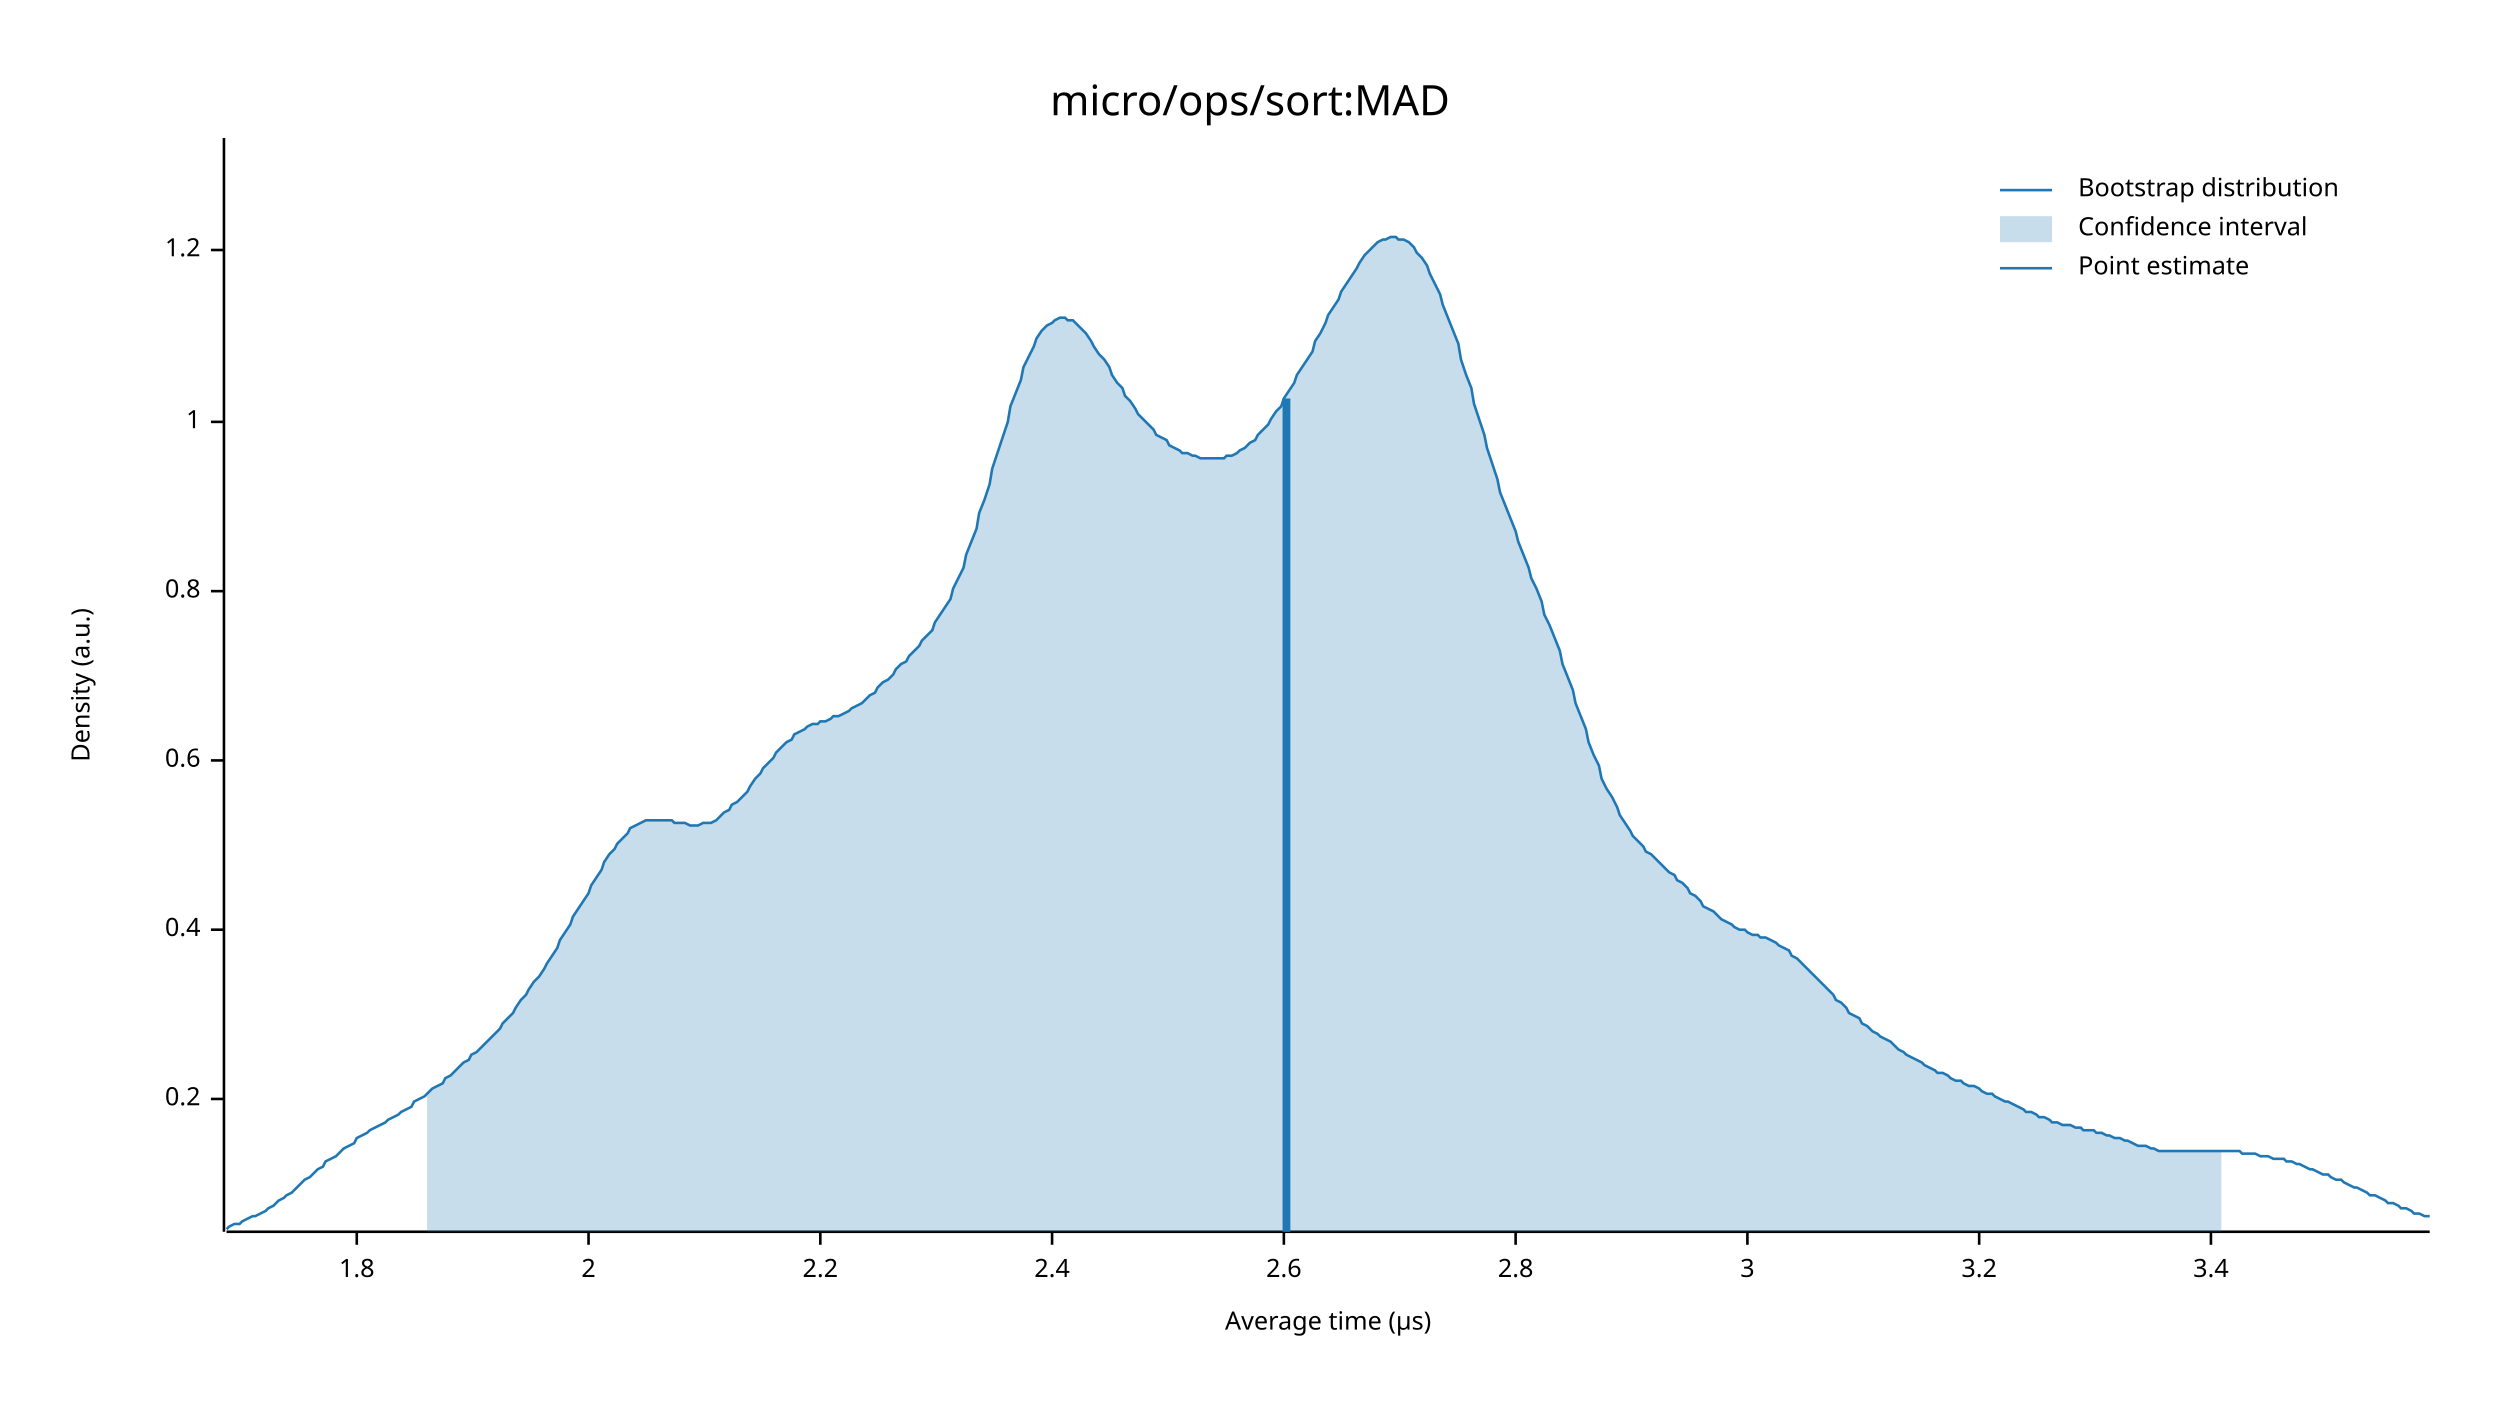
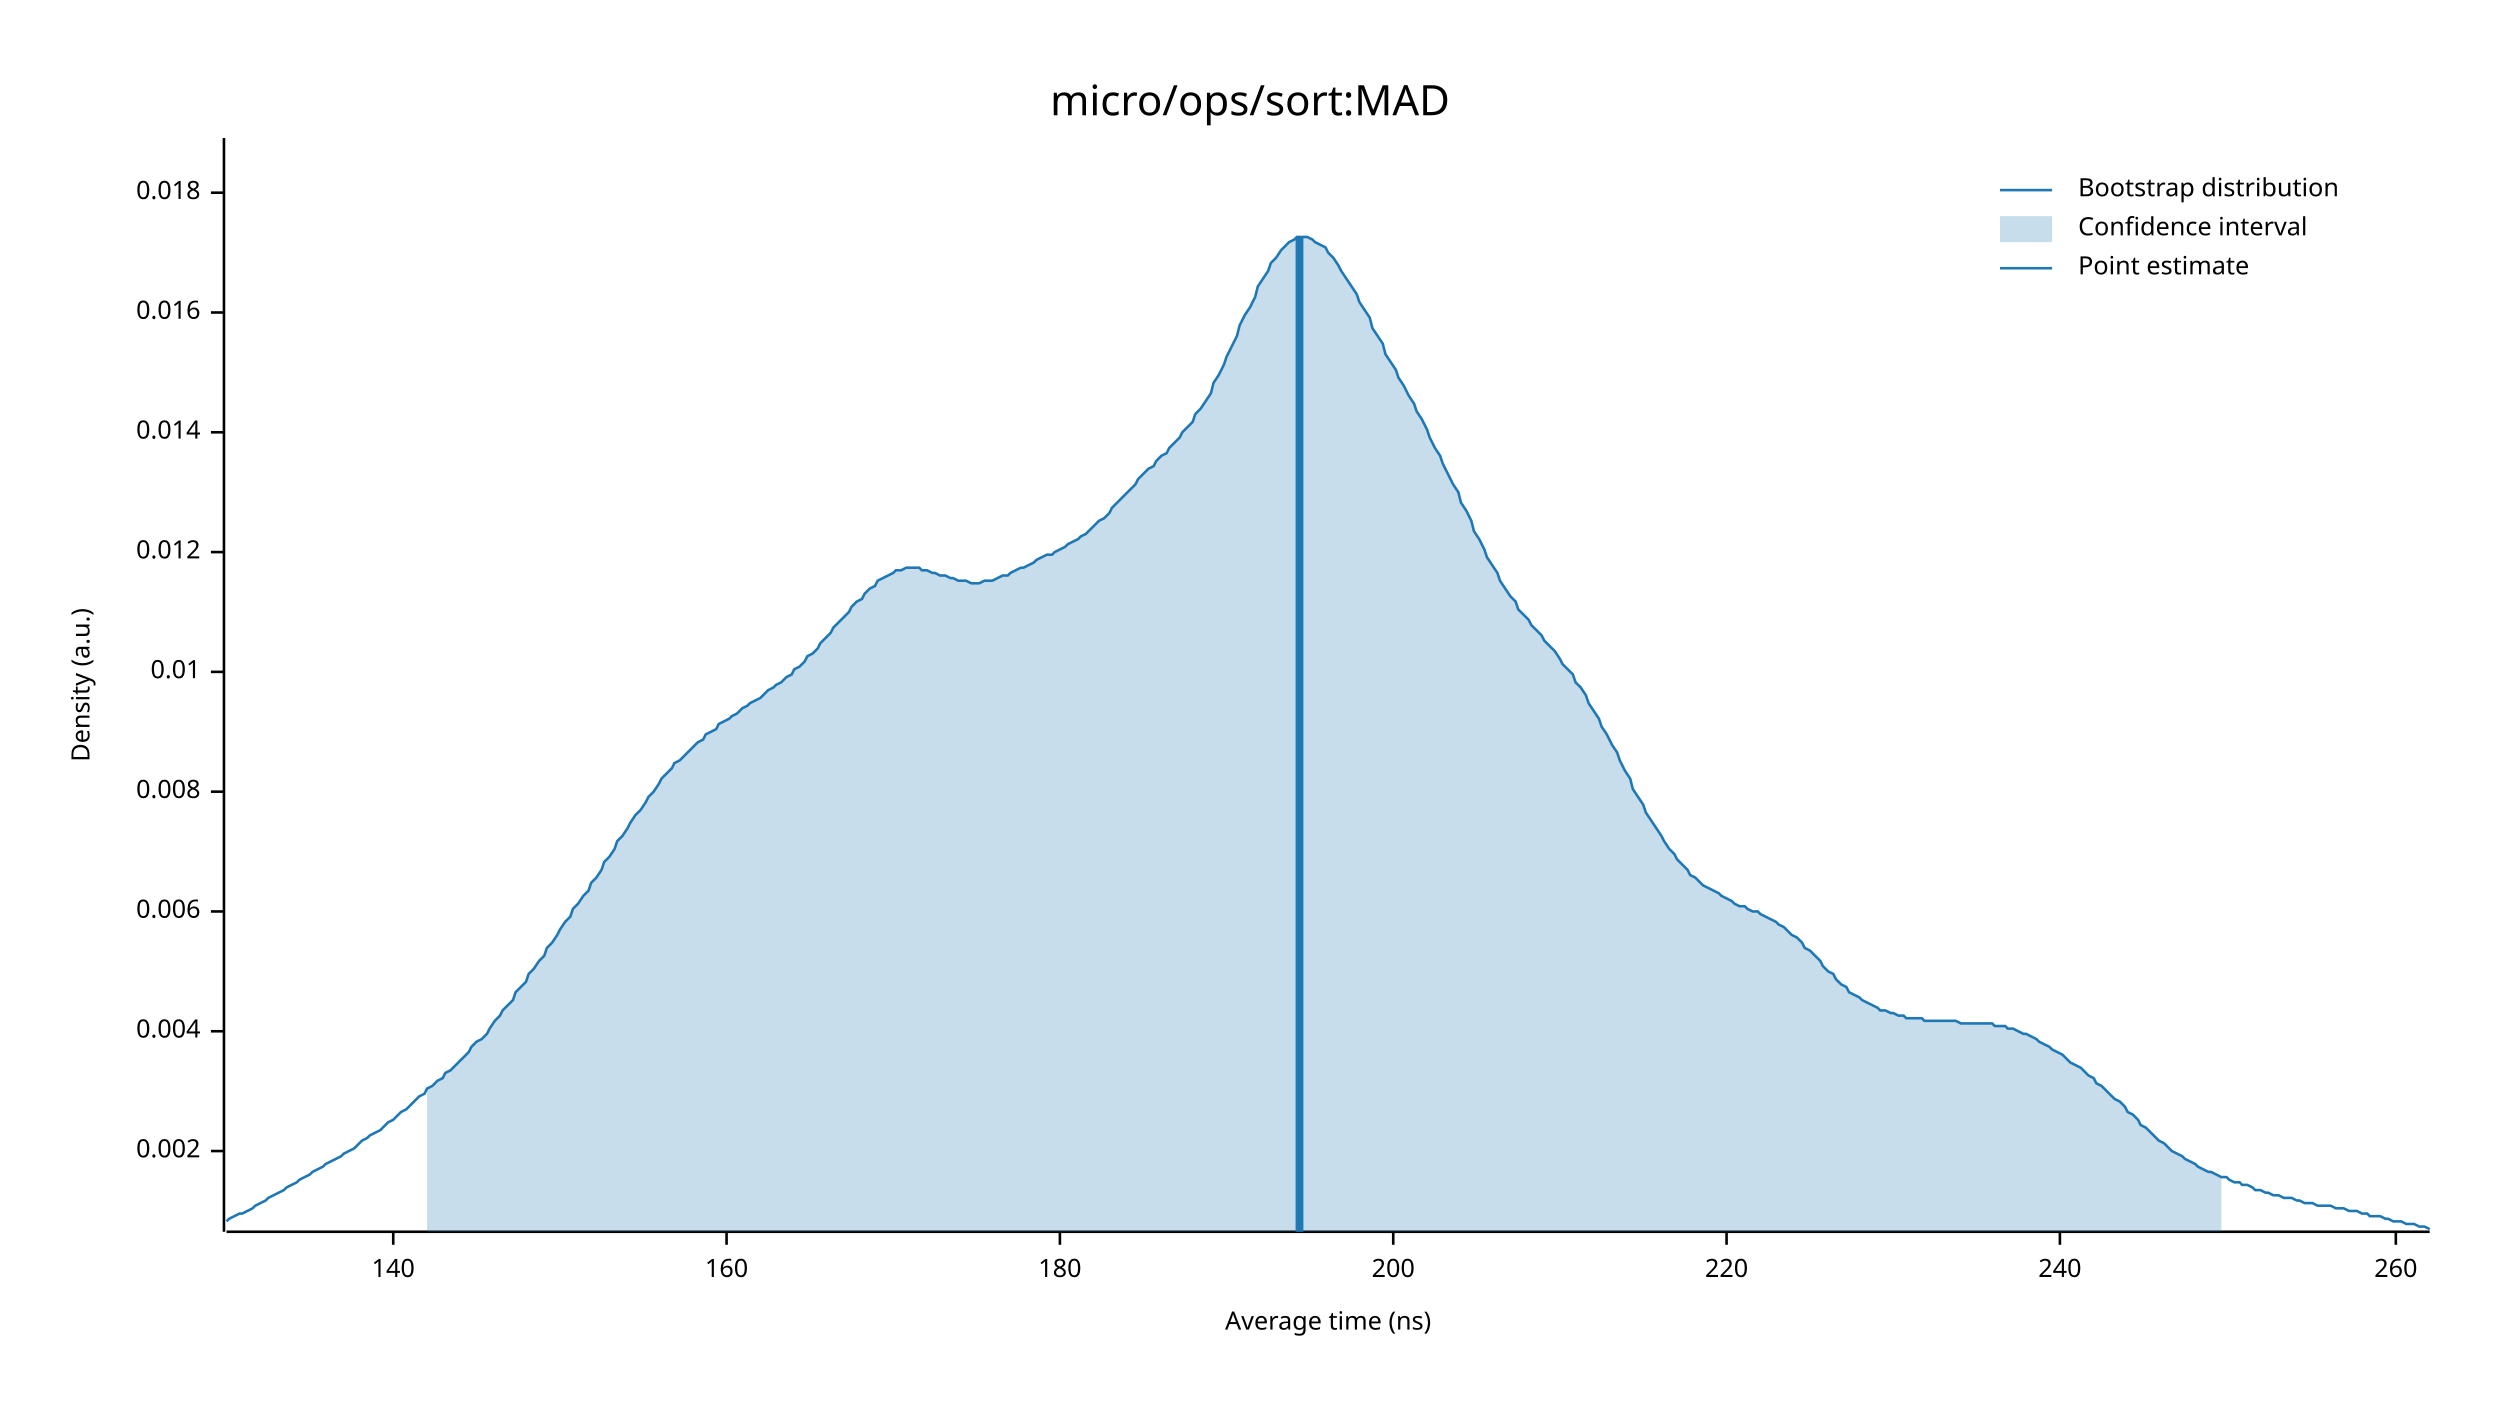
<svg xmlns="http://www.w3.org/2000/svg" width="960" height="540" viewBox="0 0 960 540">
  <text x="480" y="32" dy="0.76em" text-anchor="middle" font-family="sans-serif" font-size="16.129" opacity="1" fill="#000000">
micro/ops/sort:MAD
</text>
  <text x="27" y="263" dy="0.76em" text-anchor="middle" font-family="sans-serif" font-size="9.677" opacity="1" fill="#000000" transform="rotate(270, 27, 263)">
Density (a.u.)
</text>
  <text x="510" y="513" dy="-0.5ex" text-anchor="middle" font-family="sans-serif" font-size="9.677" opacity="1" fill="#000000">
- Average time (µs)
+ Average time (ns)
</text>
  <polyline fill="none" opacity="1" stroke="#000000" stroke-width="1" points="86,53 86,473 " />
-   <text x="77" y="422" dy="0.5ex" text-anchor="end" font-family="sans-serif" font-size="9.677" opacity="1" fill="#000000">
- 0.2
+   <text x="77" y="442" dy="0.5ex" text-anchor="end" font-family="sans-serif" font-size="9.677" opacity="1" fill="#000000">
+ 0.002
</text>
-   <polyline fill="none" opacity="1" stroke="#000000" stroke-width="1" points="81,422 86,422 " />
-   <text x="77" y="357" dy="0.5ex" text-anchor="end" font-family="sans-serif" font-size="9.677" opacity="1" fill="#000000">
- 0.4
+   <polyline fill="none" opacity="1" stroke="#000000" stroke-width="1" points="81,442 86,442 " />
+   <text x="77" y="396" dy="0.5ex" text-anchor="end" font-family="sans-serif" font-size="9.677" opacity="1" fill="#000000">
+ 0.004
</text>
-   <polyline fill="none" opacity="1" stroke="#000000" stroke-width="1" points="81,357 86,357 " />
-   <text x="77" y="292" dy="0.5ex" text-anchor="end" font-family="sans-serif" font-size="9.677" opacity="1" fill="#000000">
- 0.6
+   <polyline fill="none" opacity="1" stroke="#000000" stroke-width="1" points="81,396 86,396 " />
+   <text x="77" y="350" dy="0.5ex" text-anchor="end" font-family="sans-serif" font-size="9.677" opacity="1" fill="#000000">
+ 0.006
</text>
-   <polyline fill="none" opacity="1" stroke="#000000" stroke-width="1" points="81,292 86,292 " />
-   <text x="77" y="227" dy="0.5ex" text-anchor="end" font-family="sans-serif" font-size="9.677" opacity="1" fill="#000000">
- 0.8
+   <polyline fill="none" opacity="1" stroke="#000000" stroke-width="1" points="81,350 86,350 " />
+   <text x="77" y="304" dy="0.5ex" text-anchor="end" font-family="sans-serif" font-size="9.677" opacity="1" fill="#000000">
+ 0.008
</text>
-   <polyline fill="none" opacity="1" stroke="#000000" stroke-width="1" points="81,227 86,227 " />
-   <text x="77" y="162" dy="0.5ex" text-anchor="end" font-family="sans-serif" font-size="9.677" opacity="1" fill="#000000">
- 1
+   <polyline fill="none" opacity="1" stroke="#000000" stroke-width="1" points="81,304 86,304 " />
+   <text x="77" y="258" dy="0.5ex" text-anchor="end" font-family="sans-serif" font-size="9.677" opacity="1" fill="#000000">
+ 0.01
</text>
-   <polyline fill="none" opacity="1" stroke="#000000" stroke-width="1" points="81,162 86,162 " />
-   <text x="77" y="96" dy="0.5ex" text-anchor="end" font-family="sans-serif" font-size="9.677" opacity="1" fill="#000000">
- 1.2
+   <polyline fill="none" opacity="1" stroke="#000000" stroke-width="1" points="81,258 86,258 " />
+   <text x="77" y="212" dy="0.5ex" text-anchor="end" font-family="sans-serif" font-size="9.677" opacity="1" fill="#000000">
+ 0.012
</text>
-   <polyline fill="none" opacity="1" stroke="#000000" stroke-width="1" points="81,96 86,96 " />
+   <polyline fill="none" opacity="1" stroke="#000000" stroke-width="1" points="81,212 86,212 " />
+   <text x="77" y="166" dy="0.5ex" text-anchor="end" font-family="sans-serif" font-size="9.677" opacity="1" fill="#000000">
+ 0.014
+ </text>
+   <polyline fill="none" opacity="1" stroke="#000000" stroke-width="1" points="81,166 86,166 " />
+   <text x="77" y="120" dy="0.5ex" text-anchor="end" font-family="sans-serif" font-size="9.677" opacity="1" fill="#000000">
+ 0.016
+ </text>
+   <polyline fill="none" opacity="1" stroke="#000000" stroke-width="1" points="81,120 86,120 " />
+   <text x="77" y="74" dy="0.5ex" text-anchor="end" font-family="sans-serif" font-size="9.677" opacity="1" fill="#000000">
+ 0.018
+ </text>
+   <polyline fill="none" opacity="1" stroke="#000000" stroke-width="1" points="81,74 86,74 " />
  <polyline fill="none" opacity="1" stroke="#000000" stroke-width="1" points="87,473 933,473 " />
-   <text x="137" y="483" dy="0.76em" text-anchor="middle" font-family="sans-serif" font-size="9.677" opacity="1" fill="#000000">
- 1.8
+   <text x="151" y="483" dy="0.76em" text-anchor="middle" font-family="sans-serif" font-size="9.677" opacity="1" fill="#000000">
+ 140
</text>
-   <polyline fill="none" opacity="1" stroke="#000000" stroke-width="1" points="137,473 137,478 " />
-   <text x="226" y="483" dy="0.76em" text-anchor="middle" font-family="sans-serif" font-size="9.677" opacity="1" fill="#000000">
- 2
+   <polyline fill="none" opacity="1" stroke="#000000" stroke-width="1" points="151,473 151,478 " />
+   <text x="279" y="483" dy="0.76em" text-anchor="middle" font-family="sans-serif" font-size="9.677" opacity="1" fill="#000000">
+ 160
</text>
-   <polyline fill="none" opacity="1" stroke="#000000" stroke-width="1" points="226,473 226,478 " />
-   <text x="315" y="483" dy="0.76em" text-anchor="middle" font-family="sans-serif" font-size="9.677" opacity="1" fill="#000000">
- 2.2
+   <polyline fill="none" opacity="1" stroke="#000000" stroke-width="1" points="279,473 279,478 " />
+   <text x="407" y="483" dy="0.76em" text-anchor="middle" font-family="sans-serif" font-size="9.677" opacity="1" fill="#000000">
+ 180
</text>
-   <polyline fill="none" opacity="1" stroke="#000000" stroke-width="1" points="315,473 315,478 " />
-   <text x="404" y="483" dy="0.76em" text-anchor="middle" font-family="sans-serif" font-size="9.677" opacity="1" fill="#000000">
- 2.4
+   <polyline fill="none" opacity="1" stroke="#000000" stroke-width="1" points="407,473 407,478 " />
+   <text x="535" y="483" dy="0.76em" text-anchor="middle" font-family="sans-serif" font-size="9.677" opacity="1" fill="#000000">
+ 200
</text>
-   <polyline fill="none" opacity="1" stroke="#000000" stroke-width="1" points="404,473 404,478 " />
-   <text x="493" y="483" dy="0.76em" text-anchor="middle" font-family="sans-serif" font-size="9.677" opacity="1" fill="#000000">
- 2.6
+   <polyline fill="none" opacity="1" stroke="#000000" stroke-width="1" points="535,473 535,478 " />
+   <text x="663" y="483" dy="0.76em" text-anchor="middle" font-family="sans-serif" font-size="9.677" opacity="1" fill="#000000">
+ 220
</text>
-   <polyline fill="none" opacity="1" stroke="#000000" stroke-width="1" points="493,473 493,478 " />
-   <text x="582" y="483" dy="0.76em" text-anchor="middle" font-family="sans-serif" font-size="9.677" opacity="1" fill="#000000">
- 2.8
+   <polyline fill="none" opacity="1" stroke="#000000" stroke-width="1" points="663,473 663,478 " />
+   <text x="791" y="483" dy="0.76em" text-anchor="middle" font-family="sans-serif" font-size="9.677" opacity="1" fill="#000000">
+ 240
</text>
-   <polyline fill="none" opacity="1" stroke="#000000" stroke-width="1" points="582,473 582,478 " />
-   <text x="671" y="483" dy="0.76em" text-anchor="middle" font-family="sans-serif" font-size="9.677" opacity="1" fill="#000000">
- 3
+   <polyline fill="none" opacity="1" stroke="#000000" stroke-width="1" points="791,473 791,478 " />
+   <text x="920" y="483" dy="0.76em" text-anchor="middle" font-family="sans-serif" font-size="9.677" opacity="1" fill="#000000">
+ 260
</text>
-   <polyline fill="none" opacity="1" stroke="#000000" stroke-width="1" points="671,473 671,478 " />
-   <text x="760" y="483" dy="0.76em" text-anchor="middle" font-family="sans-serif" font-size="9.677" opacity="1" fill="#000000">
- 3.2
- </text>
-   <polyline fill="none" opacity="1" stroke="#000000" stroke-width="1" points="760,473 760,478 " />
-   <text x="849" y="483" dy="0.76em" text-anchor="middle" font-family="sans-serif" font-size="9.677" opacity="1" fill="#000000">
- 3.4
- </text>
-   <polyline fill="none" opacity="1" stroke="#000000" stroke-width="1" points="849,473 849,478 " />
-   <polyline fill="none" opacity="1" stroke="#1F78B4" stroke-width="1" points="87,472 88,471 90,470 92,470 93,469 95,468 97,467 98,467 100,466 102,465 103,464 105,463 107,461 109,460 110,459 112,458 114,456 115,455 117,453 119,452 120,451 122,449 124,448 125,446 127,445 129,444 131,442 132,441 134,440 136,439 137,437 139,436 141,435 142,434 144,433 146,432 148,431 149,430 151,429 153,428 154,427 156,426 158,425 159,423 161,422 163,421 164,420 166,418 168,417 170,416 171,414 173,413 175,411 176,410 178,408 180,407 181,405 183,404 185,402 187,400 188,399 190,397 192,395 193,393 195,391 197,389 198,387 200,384 202,382 203,380 205,377 207,375 209,372 210,370 212,367 214,364 215,361 217,358 219,355 220,352 222,349 224,346 226,343 227,340 229,337 231,334 232,331 234,328 236,326 237,324 239,322 241,320 242,318 244,317 246,316 248,315 249,315 251,315 253,315 254,315 256,315 258,315 259,316 261,316 263,316 265,317 266,317 268,317 270,316 271,316 273,316 275,315 276,314 278,312 280,311 281,309 283,308 285,306 287,304 288,302 290,299 292,297 293,295 295,293 297,291 298,289 300,287 302,285 304,284 305,282 307,281 309,280 310,279 312,278 314,278 315,277 317,277 319,276 320,275 322,275 324,274 326,273 327,272 329,271 331,270 332,269 334,267 336,266 337,264 339,262 341,261 343,259 344,257 346,255 348,254 349,252 351,250 353,248 354,246 356,244 358,242 359,239 361,236 363,233 365,230 366,226 368,222 370,218 371,213 373,208 375,203 376,197 378,192 380,186 381,180 383,174 385,168 387,162 388,156 390,151 392,146 393,141 395,137 397,133 398,130 400,127 402,125 404,124 405,123 407,122 409,122 410,123 412,123 414,125 415,126 417,128 419,131 420,133 422,136 424,138 426,141 427,144 429,147 431,149 432,152 434,154 436,157 437,159 439,161 441,163 443,165 444,167 446,168 448,169 449,171 451,172 453,173 454,174 456,174 458,175 459,175 461,176 463,176 465,176 466,176 468,176 470,176 471,175 473,175 475,174 476,173 478,172 480,170 482,169 483,167 485,165 487,163 488,161 490,158 492,156 493,153 495,150 497,147 498,144 500,141 502,138 504,135 505,131 507,128 509,124 510,121 512,118 514,115 515,112 517,109 519,106 521,103 522,101 524,98 526,96 527,95 529,93 531,92 532,92 534,91 536,91 537,92 539,92 541,93 543,95 544,97 546,99 548,102 549,105 551,109 553,113 554,117 556,122 558,127 560,132 561,138 563,144 565,149 566,155 568,161 570,167 571,172 573,178 575,184 576,189 578,194 580,199 582,204 583,208 585,213 587,218 588,222 590,226 592,231 593,236 595,240 597,245 599,250 600,255 602,260 604,265 605,270 607,275 609,280 610,285 612,290 614,294 615,299 617,303 619,306 621,310 622,313 624,316 626,319 627,321 629,323 631,325 632,327 634,328 636,330 638,332 639,333 641,335 643,336 644,338 646,339 648,341 649,343 651,344 653,346 654,348 656,349 658,350 660,352 661,353 663,354 665,355 666,356 668,357 670,357 671,358 673,359 675,359 676,360 678,360 680,361 682,362 683,363 685,364 687,365 688,367 690,368 692,370 693,371 695,373 697,375 699,377 700,378 702,380 704,382 705,384 707,385 709,387 710,389 712,390 714,391 715,393 717,394 719,396 721,397 722,398 724,399 726,400 727,401 729,403 731,404 732,405 734,406 736,407 738,408 739,409 741,410 743,411 744,412 746,412 748,413 749,414 751,415 753,415 754,416 756,417 758,417 760,418 761,419 763,420 765,420 766,421 768,422 770,423 771,423 773,424 775,425 777,426 778,427 780,427 782,428 783,429 785,429 787,430 788,431 790,431 792,432 793,432 795,432 797,433 799,433 800,434 802,434 804,434 805,435 807,435 809,436 810,436 812,437 814,437 816,438 817,438 819,439 821,440 822,440 824,440 826,441 827,441 829,442 831,442 832,442 834,442 836,442 838,442 839,442 841,442 843,442 844,442 846,442 848,442 849,442 851,442 853,442 855,442 856,442 858,442 860,442 861,443 863,443 865,443 866,443 868,444 870,444 871,444 873,445 875,445 877,445 878,446 880,446 882,447 883,447 885,448 887,449 888,449 890,450 892,451 894,451 895,452 897,453 899,453 900,454 902,455 904,456 905,456 907,457 909,458 910,459 912,459 914,460 916,461 917,462 919,462 921,463 922,464 924,464 926,465 927,466 929,466 931,467 933,467 " />
-   <polygon opacity="0.25" fill="#1F78B4" points="164,420 166,418 168,417 170,416 171,414 173,413 175,411 176,410 178,408 180,407 181,405 183,404 185,402 187,400 188,399 190,397 192,395 193,393 195,391 197,389 198,387 200,384 202,382 203,380 205,377 207,375 209,372 210,370 212,367 214,364 215,361 217,358 219,355 220,352 222,349 224,346 226,343 227,340 229,337 231,334 232,331 234,328 236,326 237,324 239,322 241,320 242,318 244,317 246,316 248,315 249,315 251,315 253,315 254,315 256,315 258,315 259,316 261,316 263,316 265,317 266,317 268,317 270,316 271,316 273,316 275,315 276,314 278,312 280,311 281,309 283,308 285,306 287,304 288,302 290,299 292,297 293,295 295,293 297,291 298,289 300,287 302,285 304,284 305,282 307,281 309,280 310,279 312,278 314,278 315,277 317,277 319,276 320,275 322,275 324,274 326,273 327,272 329,271 331,270 332,269 334,267 336,266 337,264 339,262 341,261 343,259 344,257 346,255 348,254 349,252 351,250 353,248 354,246 356,244 358,242 359,239 361,236 363,233 365,230 366,226 368,222 370,218 371,213 373,208 375,203 376,197 378,192 380,186 381,180 383,174 385,168 387,162 388,156 390,151 392,146 393,141 395,137 397,133 398,130 400,127 402,125 404,124 405,123 407,122 409,122 410,123 412,123 414,125 415,126 417,128 419,131 420,133 422,136 424,138 426,141 427,144 429,147 431,149 432,152 434,154 436,157 437,159 439,161 441,163 443,165 444,167 446,168 448,169 449,171 451,172 453,173 454,174 456,174 458,175 459,175 461,176 463,176 465,176 466,176 468,176 470,176 471,175 473,175 475,174 476,173 478,172 480,170 482,169 483,167 485,165 487,163 488,161 490,158 492,156 493,153 495,150 497,147 498,144 500,141 502,138 504,135 505,131 507,128 509,124 510,121 512,118 514,115 515,112 517,109 519,106 521,103 522,101 524,98 526,96 527,95 529,93 531,92 532,92 534,91 536,91 537,92 539,92 541,93 543,95 544,97 546,99 548,102 549,105 551,109 553,113 554,117 556,122 558,127 560,132 561,138 563,144 565,149 566,155 568,161 570,167 571,172 573,178 575,184 576,189 578,194 580,199 582,204 583,208 585,213 587,218 588,222 590,226 592,231 593,236 595,240 597,245 599,250 600,255 602,260 604,265 605,270 607,275 609,280 610,285 612,290 614,294 615,299 617,303 619,306 621,310 622,313 624,316 626,319 627,321 629,323 631,325 632,327 634,328 636,330 638,332 639,333 641,335 643,336 644,338 646,339 648,341 649,343 651,344 653,346 654,348 656,349 658,350 660,352 661,353 663,354 665,355 666,356 668,357 670,357 671,358 673,359 675,359 676,360 678,360 680,361 682,362 683,363 685,364 687,365 688,367 690,368 692,370 693,371 695,373 697,375 699,377 700,378 702,380 704,382 705,384 707,385 709,387 710,389 712,390 714,391 715,393 717,394 719,396 721,397 722,398 724,399 726,400 727,401 729,403 731,404 732,405 734,406 736,407 738,408 739,409 741,410 743,411 744,412 746,412 748,413 749,414 751,415 753,415 754,416 756,417 758,417 760,418 761,419 763,420 765,420 766,421 768,422 770,423 771,423 773,424 775,425 777,426 778,427 780,427 782,428 783,429 785,429 787,430 788,431 790,431 792,432 793,432 795,432 797,433 799,433 800,434 802,434 804,434 805,435 807,435 809,436 810,436 812,437 814,437 816,438 817,438 819,439 821,440 822,440 824,440 826,441 827,441 829,442 831,442 832,442 834,442 836,442 838,442 839,442 841,442 843,442 844,442 846,442 848,442 849,442 851,442 853,442 853,473 164,473 " />
-   <polyline fill="none" opacity="1" stroke="#1F78B4" stroke-width="3" points="494,473 494,153 " />
+   <polyline fill="none" opacity="1" stroke="#000000" stroke-width="1" points="920,473 920,478 " />
+   <polyline fill="none" opacity="1" stroke="#1F78B4" stroke-width="1" points="87,469 88,468 90,467 92,466 93,466 95,465 97,464 98,463 100,462 102,461 103,460 105,459 107,458 109,457 110,456 112,455 114,454 115,453 117,452 119,451 120,450 122,449 124,448 125,447 127,446 129,445 131,444 132,443 134,442 136,441 137,440 139,438 141,437 142,436 144,435 146,434 148,432 149,431 151,430 153,428 154,427 156,426 158,424 159,423 161,421 163,420 164,418 166,417 168,415 170,414 171,412 173,411 175,409 176,408 178,406 180,404 181,402 183,400 185,399 187,397 188,395 190,392 192,390 193,388 195,386 197,384 198,381 200,379 202,377 203,374 205,372 207,369 209,367 210,364 212,362 214,359 215,357 217,354 219,352 220,349 222,347 224,344 226,342 227,339 229,337 231,334 232,331 234,329 236,326 237,323 239,321 241,318 242,316 244,313 246,311 248,308 249,306 251,304 253,301 254,299 256,297 258,295 259,293 261,292 263,290 265,288 266,287 268,285 270,284 271,282 273,281 275,280 276,278 278,277 280,276 281,275 283,274 285,272 287,271 288,270 290,269 292,268 293,267 295,265 297,264 298,263 300,262 302,260 304,259 305,257 307,256 309,254 310,252 312,251 314,249 315,247 317,245 319,243 320,241 322,239 324,237 326,235 327,233 329,231 331,230 332,228 334,226 336,225 337,223 339,222 341,221 343,220 344,219 346,219 348,218 349,218 351,218 353,218 354,219 356,219 358,220 359,220 361,221 363,221 365,222 366,222 368,223 370,223 371,223 373,224 375,224 376,224 378,223 380,223 381,223 383,222 385,221 387,221 388,220 390,219 392,218 393,218 395,217 397,216 398,215 400,214 402,213 404,213 405,212 407,211 409,210 410,209 412,208 414,207 415,206 417,205 419,203 420,202 422,200 424,199 426,197 427,195 429,193 431,191 432,190 434,188 436,186 437,184 439,182 441,180 443,179 444,177 446,175 448,174 449,172 451,170 453,168 454,166 456,164 458,162 459,159 461,157 463,154 465,151 466,147 468,144 470,140 471,137 473,133 475,129 476,125 478,121 480,118 482,114 483,110 485,107 487,104 488,101 490,99 492,96 493,95 495,93 497,92 498,91 500,91 502,91 504,92 505,93 507,94 509,95 510,97 512,99 514,102 515,104 517,107 519,110 521,113 522,116 524,119 526,122 527,126 529,129 531,132 532,136 534,139 536,142 537,145 539,148 541,152 543,155 544,158 546,161 548,165 549,168 551,172 553,175 554,178 556,182 558,186 560,189 561,193 563,196 565,200 566,204 568,207 570,211 571,214 573,217 575,220 576,223 578,226 580,229 582,231 583,234 585,236 587,238 588,240 590,242 592,244 593,246 595,248 597,250 599,253 600,255 602,257 604,259 605,262 607,264 609,267 610,270 612,273 614,276 615,279 617,282 619,286 621,289 622,292 624,296 626,299 627,303 629,306 631,309 632,312 634,315 636,318 638,321 639,323 641,326 643,328 644,330 646,332 648,334 649,336 651,337 653,339 654,340 656,341 658,342 660,343 661,344 663,345 665,346 666,347 668,348 670,348 671,349 673,350 675,350 676,351 678,352 680,353 682,354 683,355 685,356 687,358 688,359 690,360 692,362 693,364 695,365 697,367 699,369 700,371 702,373 704,374 705,376 707,378 709,379 710,381 712,382 714,383 715,384 717,385 719,386 721,387 722,388 724,388 726,389 727,389 729,390 731,390 732,391 734,391 736,391 738,391 739,392 741,392 743,392 744,392 746,392 748,392 749,392 751,392 753,393 754,393 756,393 758,393 760,393 761,393 763,393 765,393 766,394 768,394 770,394 771,395 773,395 775,396 777,397 778,397 780,398 782,399 783,400 785,401 787,402 788,403 790,404 792,405 793,406 795,408 797,409 799,410 800,411 802,413 804,414 805,416 807,417 809,419 810,420 812,422 814,423 816,425 817,427 819,428 821,430 822,432 824,433 826,435 827,436 829,438 831,439 832,440 834,442 836,443 838,444 839,445 841,446 843,447 844,448 846,449 848,450 849,450 851,451 853,452 855,452 856,453 858,454 860,454 861,455 863,455 865,456 866,457 868,457 870,458 871,458 873,459 875,459 877,460 878,460 880,460 882,461 883,461 885,462 887,462 888,462 890,463 892,463 894,463 895,463 897,464 899,464 900,464 902,465 904,465 905,465 907,466 909,466 910,467 912,467 914,467 916,468 917,468 919,469 921,469 922,469 924,470 926,470 927,470 929,471 931,471 933,472 " />
+   <polygon opacity="0.25" fill="#1F78B4" points="164,418 166,417 168,415 170,414 171,412 173,411 175,409 176,408 178,406 180,404 181,402 183,400 185,399 187,397 188,395 190,392 192,390 193,388 195,386 197,384 198,381 200,379 202,377 203,374 205,372 207,369 209,367 210,364 212,362 214,359 215,357 217,354 219,352 220,349 222,347 224,344 226,342 227,339 229,337 231,334 232,331 234,329 236,326 237,323 239,321 241,318 242,316 244,313 246,311 248,308 249,306 251,304 253,301 254,299 256,297 258,295 259,293 261,292 263,290 265,288 266,287 268,285 270,284 271,282 273,281 275,280 276,278 278,277 280,276 281,275 283,274 285,272 287,271 288,270 290,269 292,268 293,267 295,265 297,264 298,263 300,262 302,260 304,259 305,257 307,256 309,254 310,252 312,251 314,249 315,247 317,245 319,243 320,241 322,239 324,237 326,235 327,233 329,231 331,230 332,228 334,226 336,225 337,223 339,222 341,221 343,220 344,219 346,219 348,218 349,218 351,218 353,218 354,219 356,219 358,220 359,220 361,221 363,221 365,222 366,222 368,223 370,223 371,223 373,224 375,224 376,224 378,223 380,223 381,223 383,222 385,221 387,221 388,220 390,219 392,218 393,218 395,217 397,216 398,215 400,214 402,213 404,213 405,212 407,211 409,210 410,209 412,208 414,207 415,206 417,205 419,203 420,202 422,200 424,199 426,197 427,195 429,193 431,191 432,190 434,188 436,186 437,184 439,182 441,180 443,179 444,177 446,175 448,174 449,172 451,170 453,168 454,166 456,164 458,162 459,159 461,157 463,154 465,151 466,147 468,144 470,140 471,137 473,133 475,129 476,125 478,121 480,118 482,114 483,110 485,107 487,104 488,101 490,99 492,96 493,95 495,93 497,92 498,91 500,91 502,91 504,92 505,93 507,94 509,95 510,97 512,99 514,102 515,104 517,107 519,110 521,113 522,116 524,119 526,122 527,126 529,129 531,132 532,136 534,139 536,142 537,145 539,148 541,152 543,155 544,158 546,161 548,165 549,168 551,172 553,175 554,178 556,182 558,186 560,189 561,193 563,196 565,200 566,204 568,207 570,211 571,214 573,217 575,220 576,223 578,226 580,229 582,231 583,234 585,236 587,238 588,240 590,242 592,244 593,246 595,248 597,250 599,253 600,255 602,257 604,259 605,262 607,264 609,267 610,270 612,273 614,276 615,279 617,282 619,286 621,289 622,292 624,296 626,299 627,303 629,306 631,309 632,312 634,315 636,318 638,321 639,323 641,326 643,328 644,330 646,332 648,334 649,336 651,337 653,339 654,340 656,341 658,342 660,343 661,344 663,345 665,346 666,347 668,348 670,348 671,349 673,350 675,350 676,351 678,352 680,353 682,354 683,355 685,356 687,358 688,359 690,360 692,362 693,364 695,365 697,367 699,369 700,371 702,373 704,374 705,376 707,378 709,379 710,381 712,382 714,383 715,384 717,385 719,386 721,387 722,388 724,388 726,389 727,389 729,390 731,390 732,391 734,391 736,391 738,391 739,392 741,392 743,392 744,392 746,392 748,392 749,392 751,392 753,393 754,393 756,393 758,393 760,393 761,393 763,393 765,393 766,394 768,394 770,394 771,395 773,395 775,396 777,397 778,397 780,398 782,399 783,400 785,401 787,402 788,403 790,404 792,405 793,406 795,408 797,409 799,410 800,411 802,413 804,414 805,416 807,417 809,419 810,420 812,422 814,423 816,425 817,427 819,428 821,430 822,432 824,433 826,435 827,436 829,438 831,439 832,440 834,442 836,443 838,444 839,445 841,446 843,447 844,448 846,449 848,450 849,450 851,451 853,452 853,473 164,473 " />
+   <polyline fill="none" opacity="1" stroke="#1F78B4" stroke-width="3" points="499,473 499,91 " />
  <text x="798" y="68" dy="0.76em" text-anchor="start" font-family="sans-serif" font-size="9.677" opacity="1" fill="#000000">
Bootstrap distribution
</text>
  <text x="798" y="83" dy="0.76em" text-anchor="start" font-family="sans-serif" font-size="9.677" opacity="1" fill="#000000">
Confidence interval
</text>
  <text x="798" y="98" dy="0.76em" text-anchor="start" font-family="sans-serif" font-size="9.677" opacity="1" fill="#000000">
Point estimate
</text>
  <polyline fill="none" opacity="1" stroke="#1F78B4" stroke-width="1" points="768,73 788,73 " />
  <rect x="768" y="83" width="20" height="10" opacity="0.25" fill="#1F78B4" stroke="none" />
  <polyline fill="none" opacity="1" stroke="#1F78B4" stroke-width="1" points="768,103 788,103 " />
</svg>
